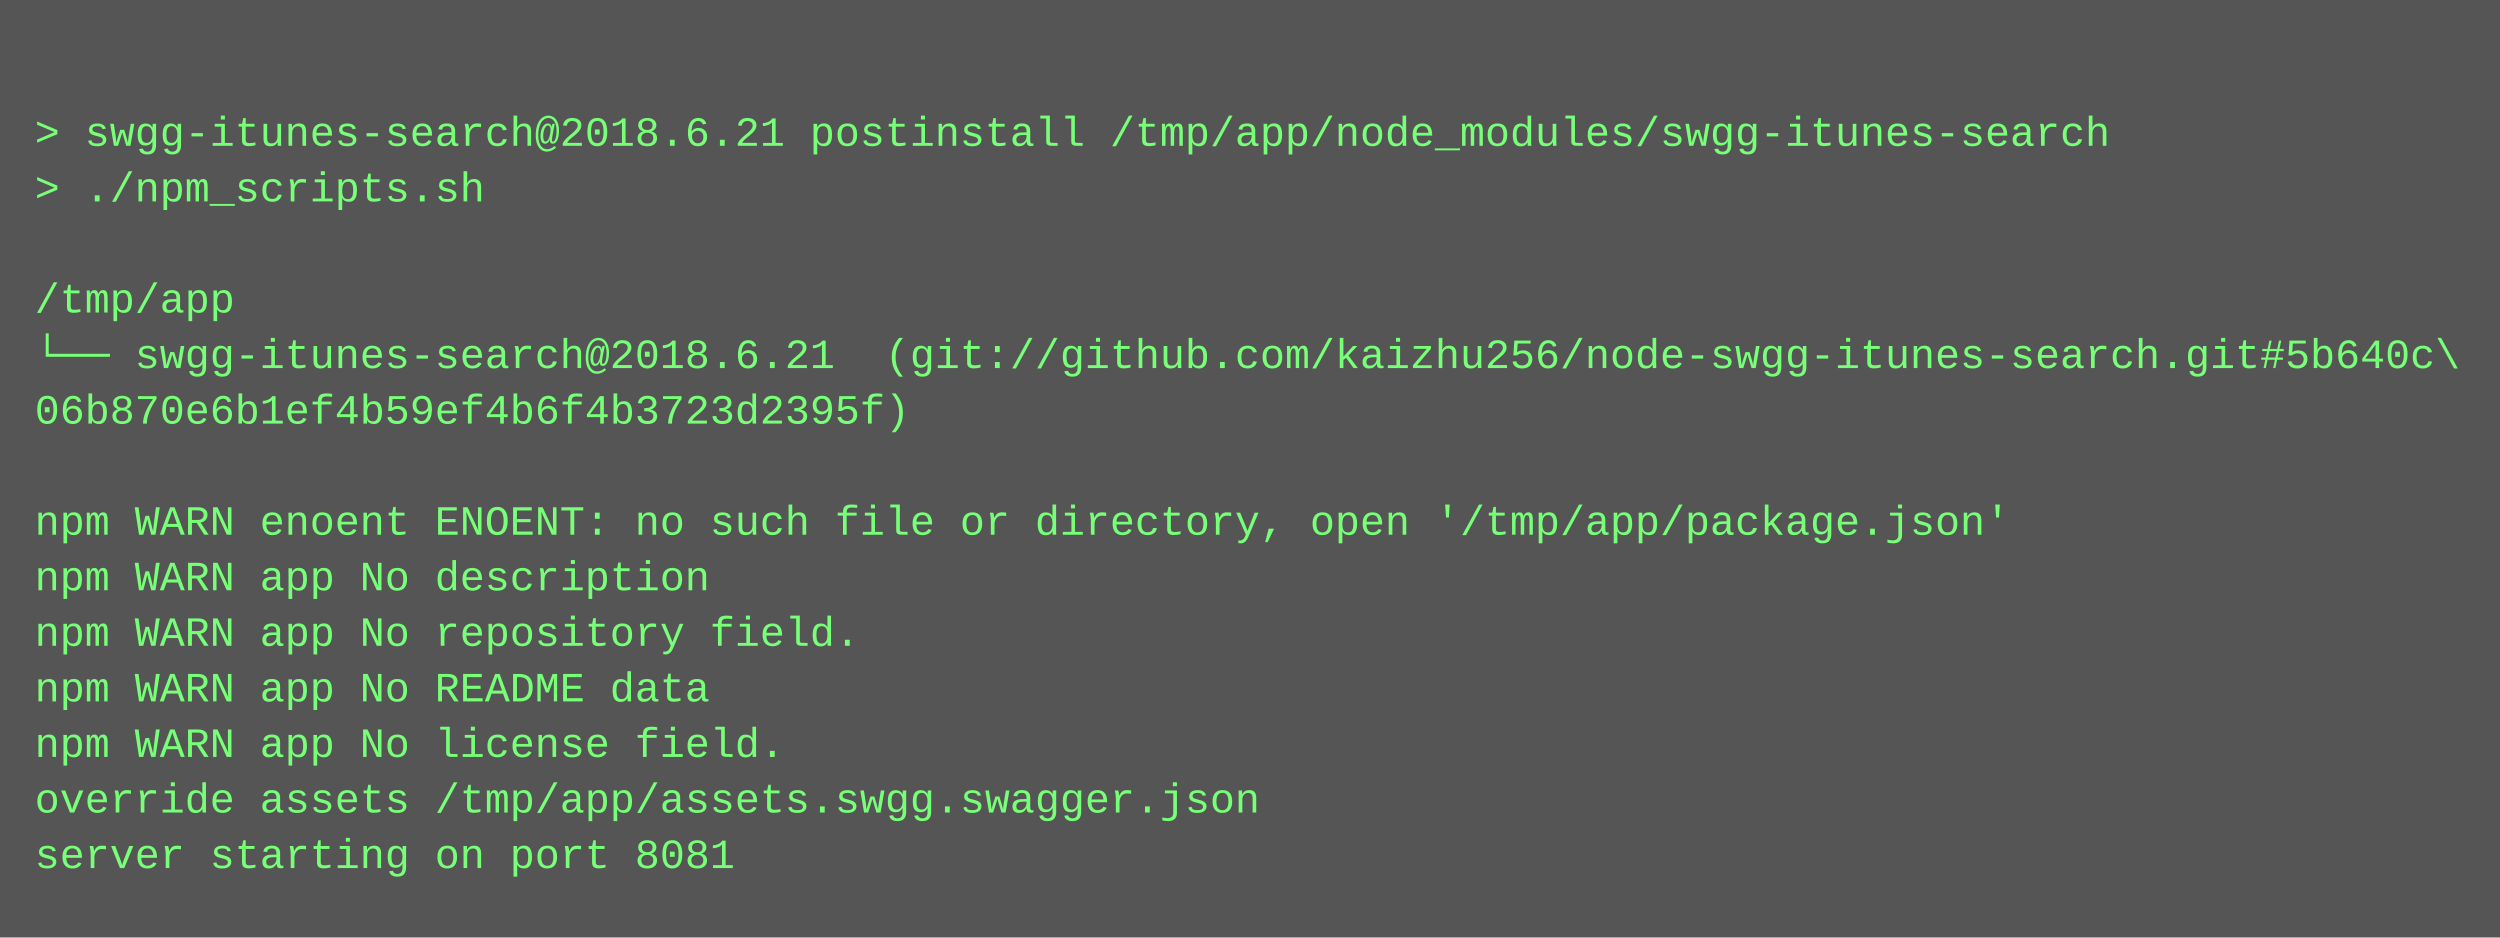
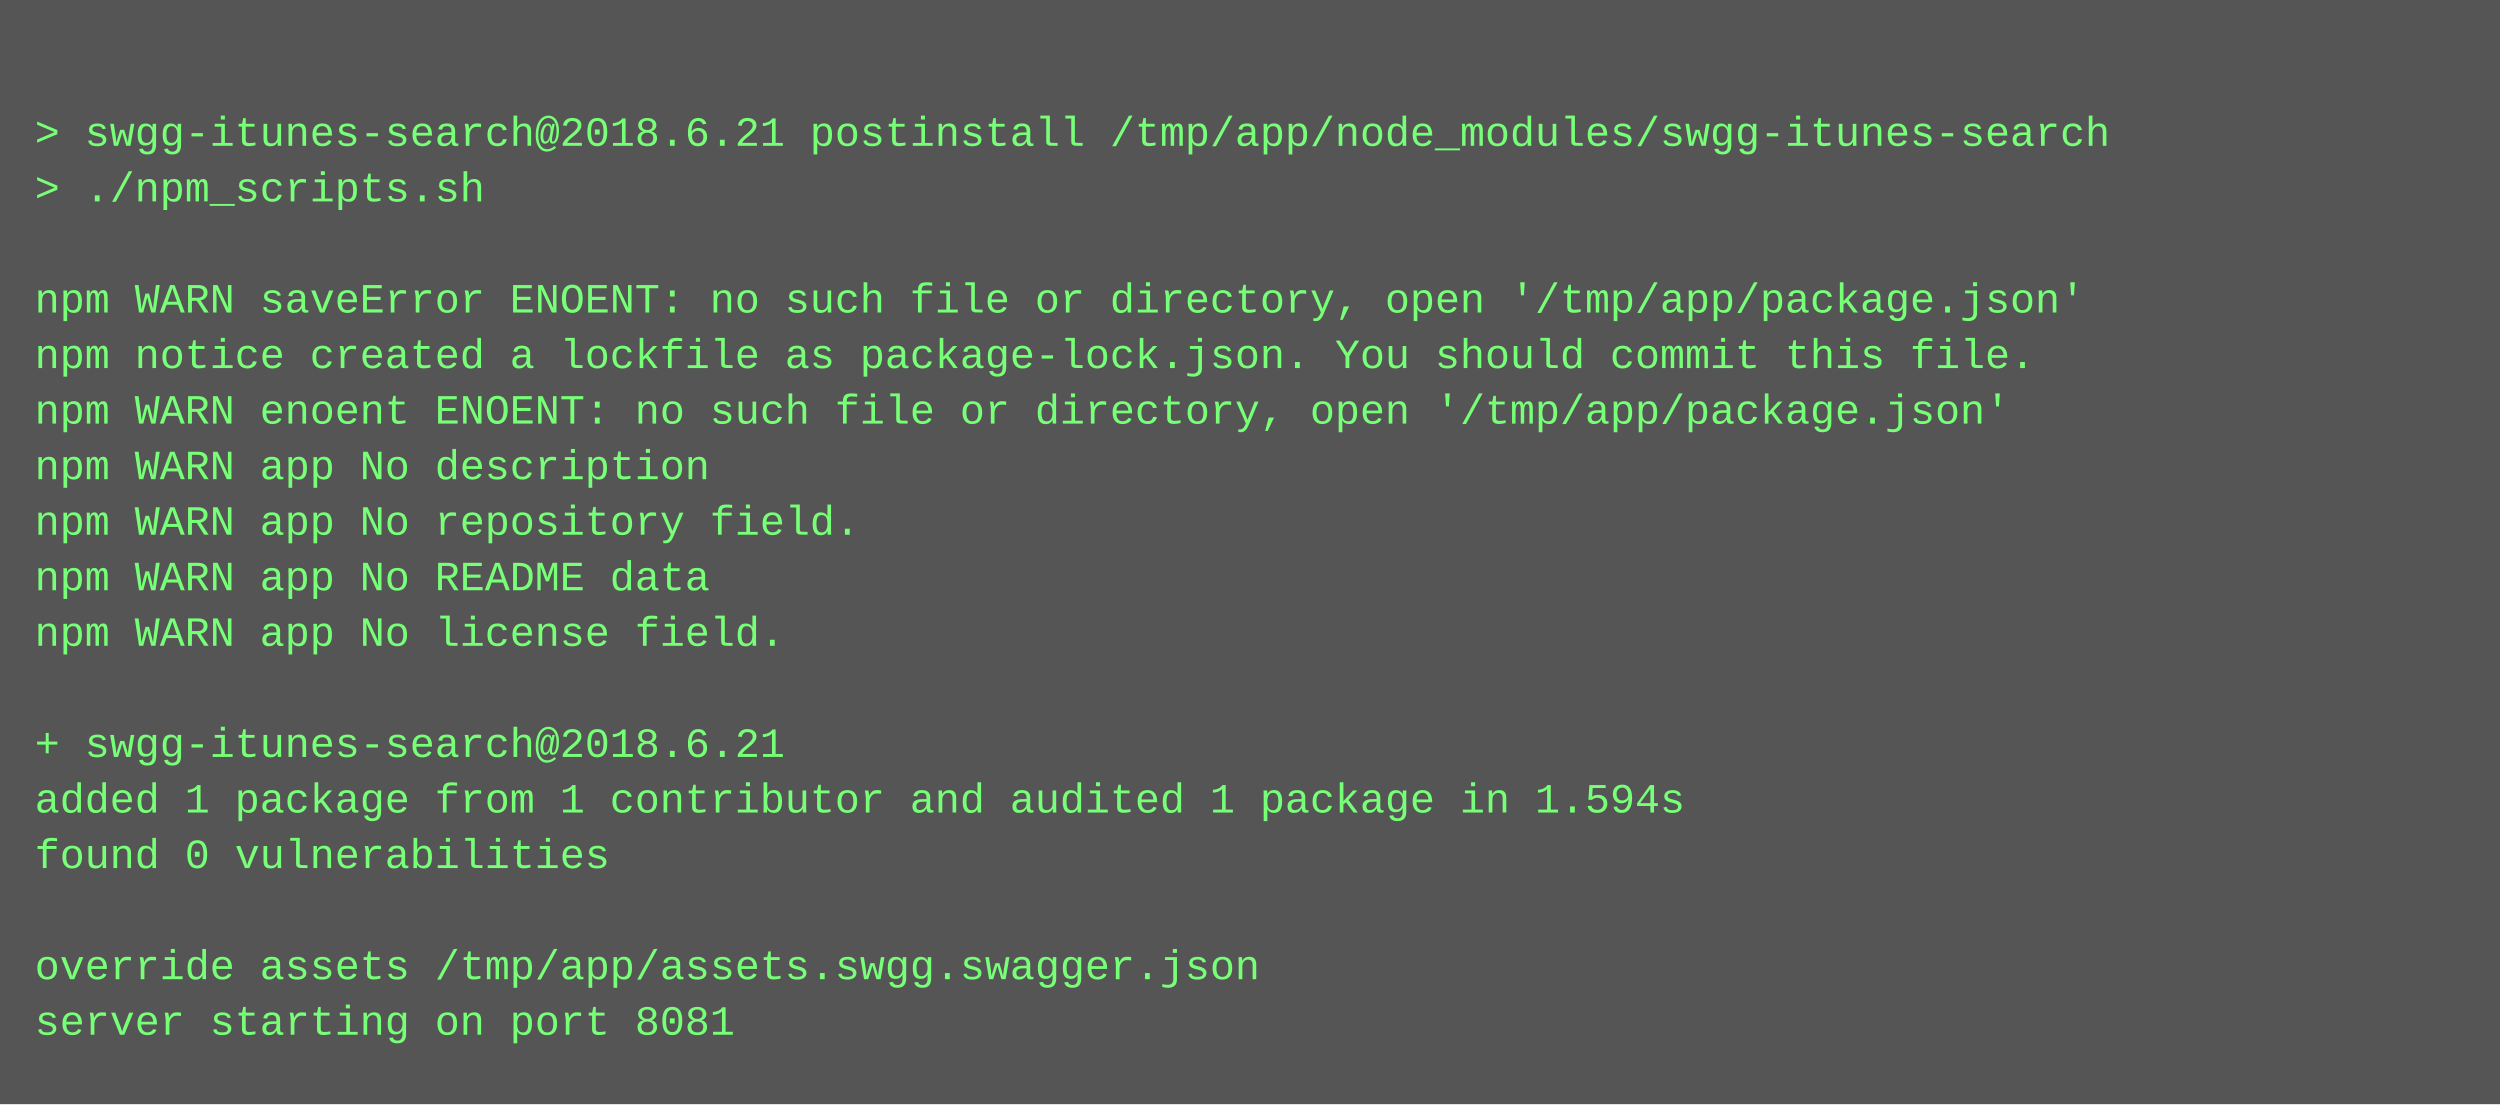
- <svg xmlns="http://www.w3.org/2000/svg" height="270" width="720">
-   <rect height="270" fill="#555" width="720" />
+ <svg xmlns="http://www.w3.org/2000/svg" height="318" width="720">
+   <rect height="318" fill="#555" width="720" />
  <text fill="#7f7" font-family="Courier New" font-size="12" xml:space="preserve">
    <tspan x="10" y="26" />
    <tspan x="10" y="42">&gt; swgg-itunes-search@2018.6.21 postinstall /tmp/app/node_modules/swgg-itunes-search</tspan>
    <tspan x="10" y="58">&gt; ./npm_scripts.sh</tspan>
    <tspan x="10" y="74" />
-     <tspan x="10" y="90">/tmp/app</tspan>
-     <tspan x="10" y="106">└── swgg-itunes-search@2018.6.21  (git://github.com/kaizhu256/node-swgg-itunes-search.git#5b640c\</tspan>
-     <tspan x="10" y="122">06b870e6b1ef4b59ef4b6f4b3723d2395f)</tspan>
-     <tspan x="10" y="138" />
-     <tspan x="10" y="154">npm WARN enoent ENOENT: no such file or directory, open '/tmp/app/package.json'</tspan>
-     <tspan x="10" y="170">npm WARN app No description</tspan>
-     <tspan x="10" y="186">npm WARN app No repository field.</tspan>
-     <tspan x="10" y="202">npm WARN app No README data</tspan>
-     <tspan x="10" y="218">npm WARN app No license field.</tspan>
-     <tspan x="10" y="234">override assets /tmp/app/assets.swgg.swagger.json</tspan>
-     <tspan x="10" y="250">server starting on port 8081</tspan>
+     <tspan x="10" y="90">npm WARN saveError ENOENT: no such file or directory, open '/tmp/app/package.json'</tspan>
+     <tspan x="10" y="106">npm notice created a lockfile as package-lock.json. You should commit this file.</tspan>
+     <tspan x="10" y="122">npm WARN enoent ENOENT: no such file or directory, open '/tmp/app/package.json'</tspan>
+     <tspan x="10" y="138">npm WARN app No description</tspan>
+     <tspan x="10" y="154">npm WARN app No repository field.</tspan>
+     <tspan x="10" y="170">npm WARN app No README data</tspan>
+     <tspan x="10" y="186">npm WARN app No license field.</tspan>
+     <tspan x="10" y="202" />
+     <tspan x="10" y="218">+ swgg-itunes-search@2018.6.21</tspan>
+     <tspan x="10" y="234">added 1 package from 1 contributor and audited 1 package in 1.594s</tspan>
+     <tspan x="10" y="250">found 0 vulnerabilities</tspan>
+     <tspan x="10" y="266" />
+     <tspan x="10" y="282">override assets /tmp/app/assets.swgg.swagger.json</tspan>
+     <tspan x="10" y="298">server starting on port 8081</tspan>
  </text>
</svg>
